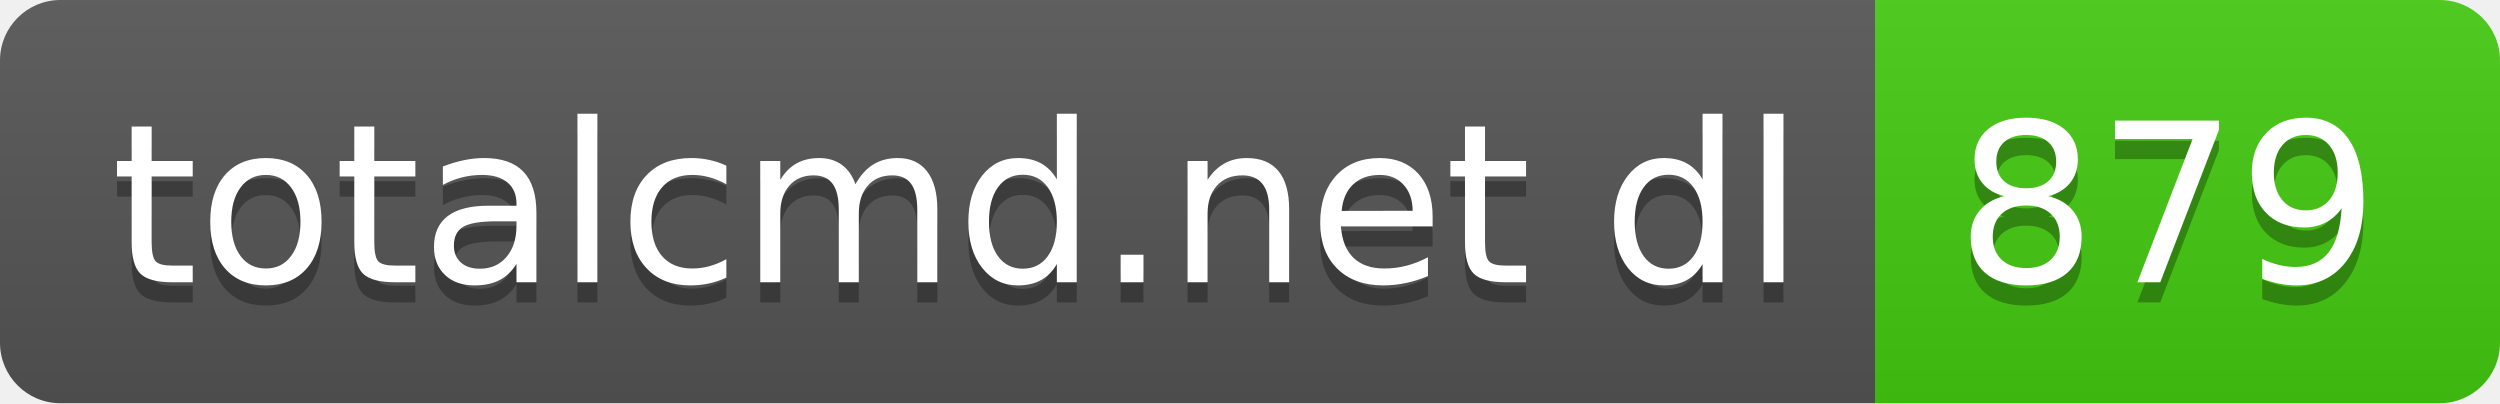
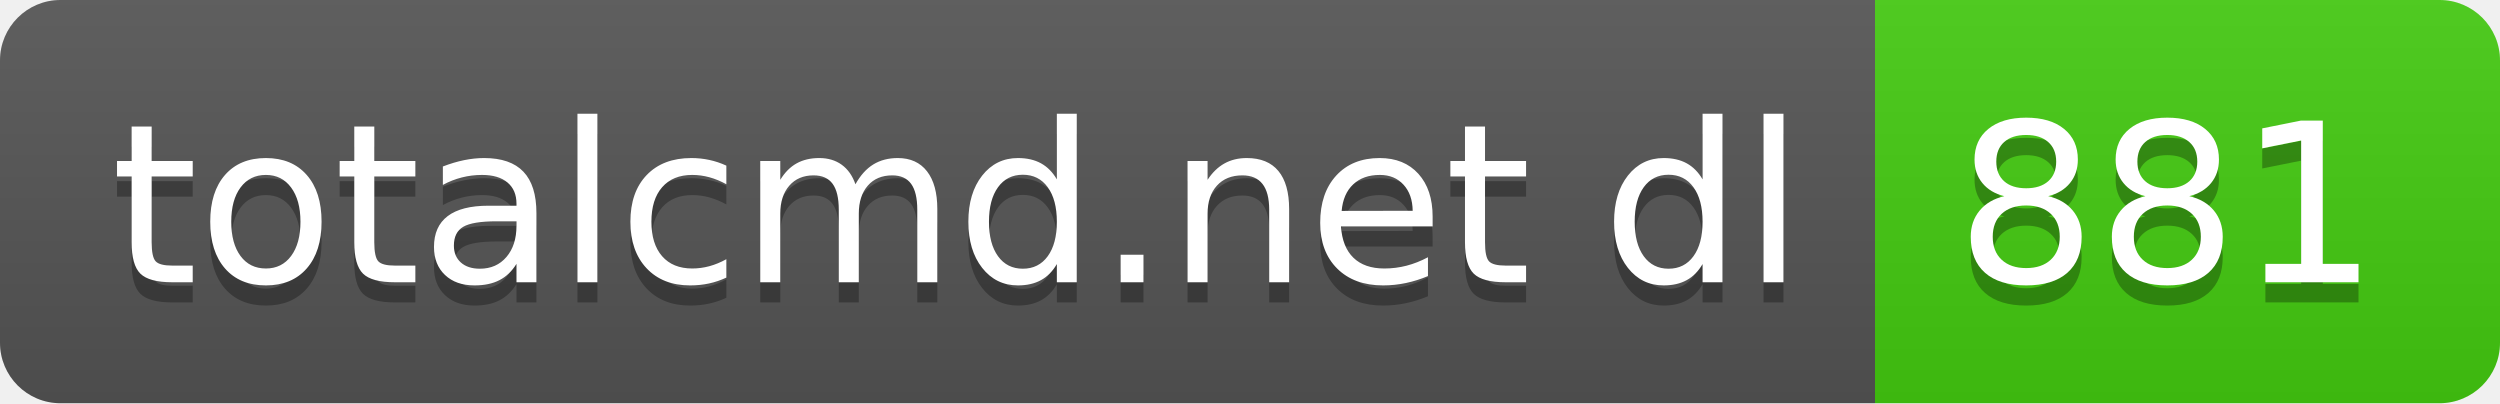
- <svg xmlns="http://www.w3.org/2000/svg" width="124" height="20" role="img" aria-label="totalcmd.net dl: 879">
+ <svg xmlns="http://www.w3.org/2000/svg" width="124" height="20" role="img" aria-label="totalcmd.net dl: 881">
  <linearGradient id="s" x2="0" y2="100%">
    <stop offset="0" stop-color="#bbb" stop-opacity=".1" />
    <stop offset="1" stop-opacity=".1" />
  </linearGradient>
  <clipPath id="r">
    <rect width="124" height="20" rx="3" fill="#fff" />
  </clipPath>
  <g clip-path="url(#r)">
    <rect width="93" height="20" fill="#555" />
    <rect x="93" width="31" height="20" fill="#4c1" />
    <rect width="124" height="20" fill="url(#s)" />
  </g>
  <g fill="#fff" text-anchor="middle" font-family="Verdana,Geneva,DejaVu Sans,sans-serif" text-rendering="geometricPrecision" font-size="110">
    <text aria-hidden="true" x="475" y="150" fill="#010101" fill-opacity=".3" transform="scale(.1)" textLength="830">totalcmd.net dl</text>
    <text x="475" y="140" transform="scale(.1)" fill="#fff" textLength="830">totalcmd.net dl</text>
-     <text aria-hidden="true" x="1075" y="150" fill="#010101" fill-opacity=".3" transform="scale(.1)" textLength="210">879</text>
-     <text x="1075" y="140" transform="scale(.1)" fill="#fff" textLength="210">879</text>
+     <text aria-hidden="true" x="1075" y="150" fill="#010101" fill-opacity=".3" transform="scale(.1)" textLength="210">881</text>
+     <text x="1075" y="140" transform="scale(.1)" fill="#fff" textLength="210">881</text>
  </g>
</svg>
